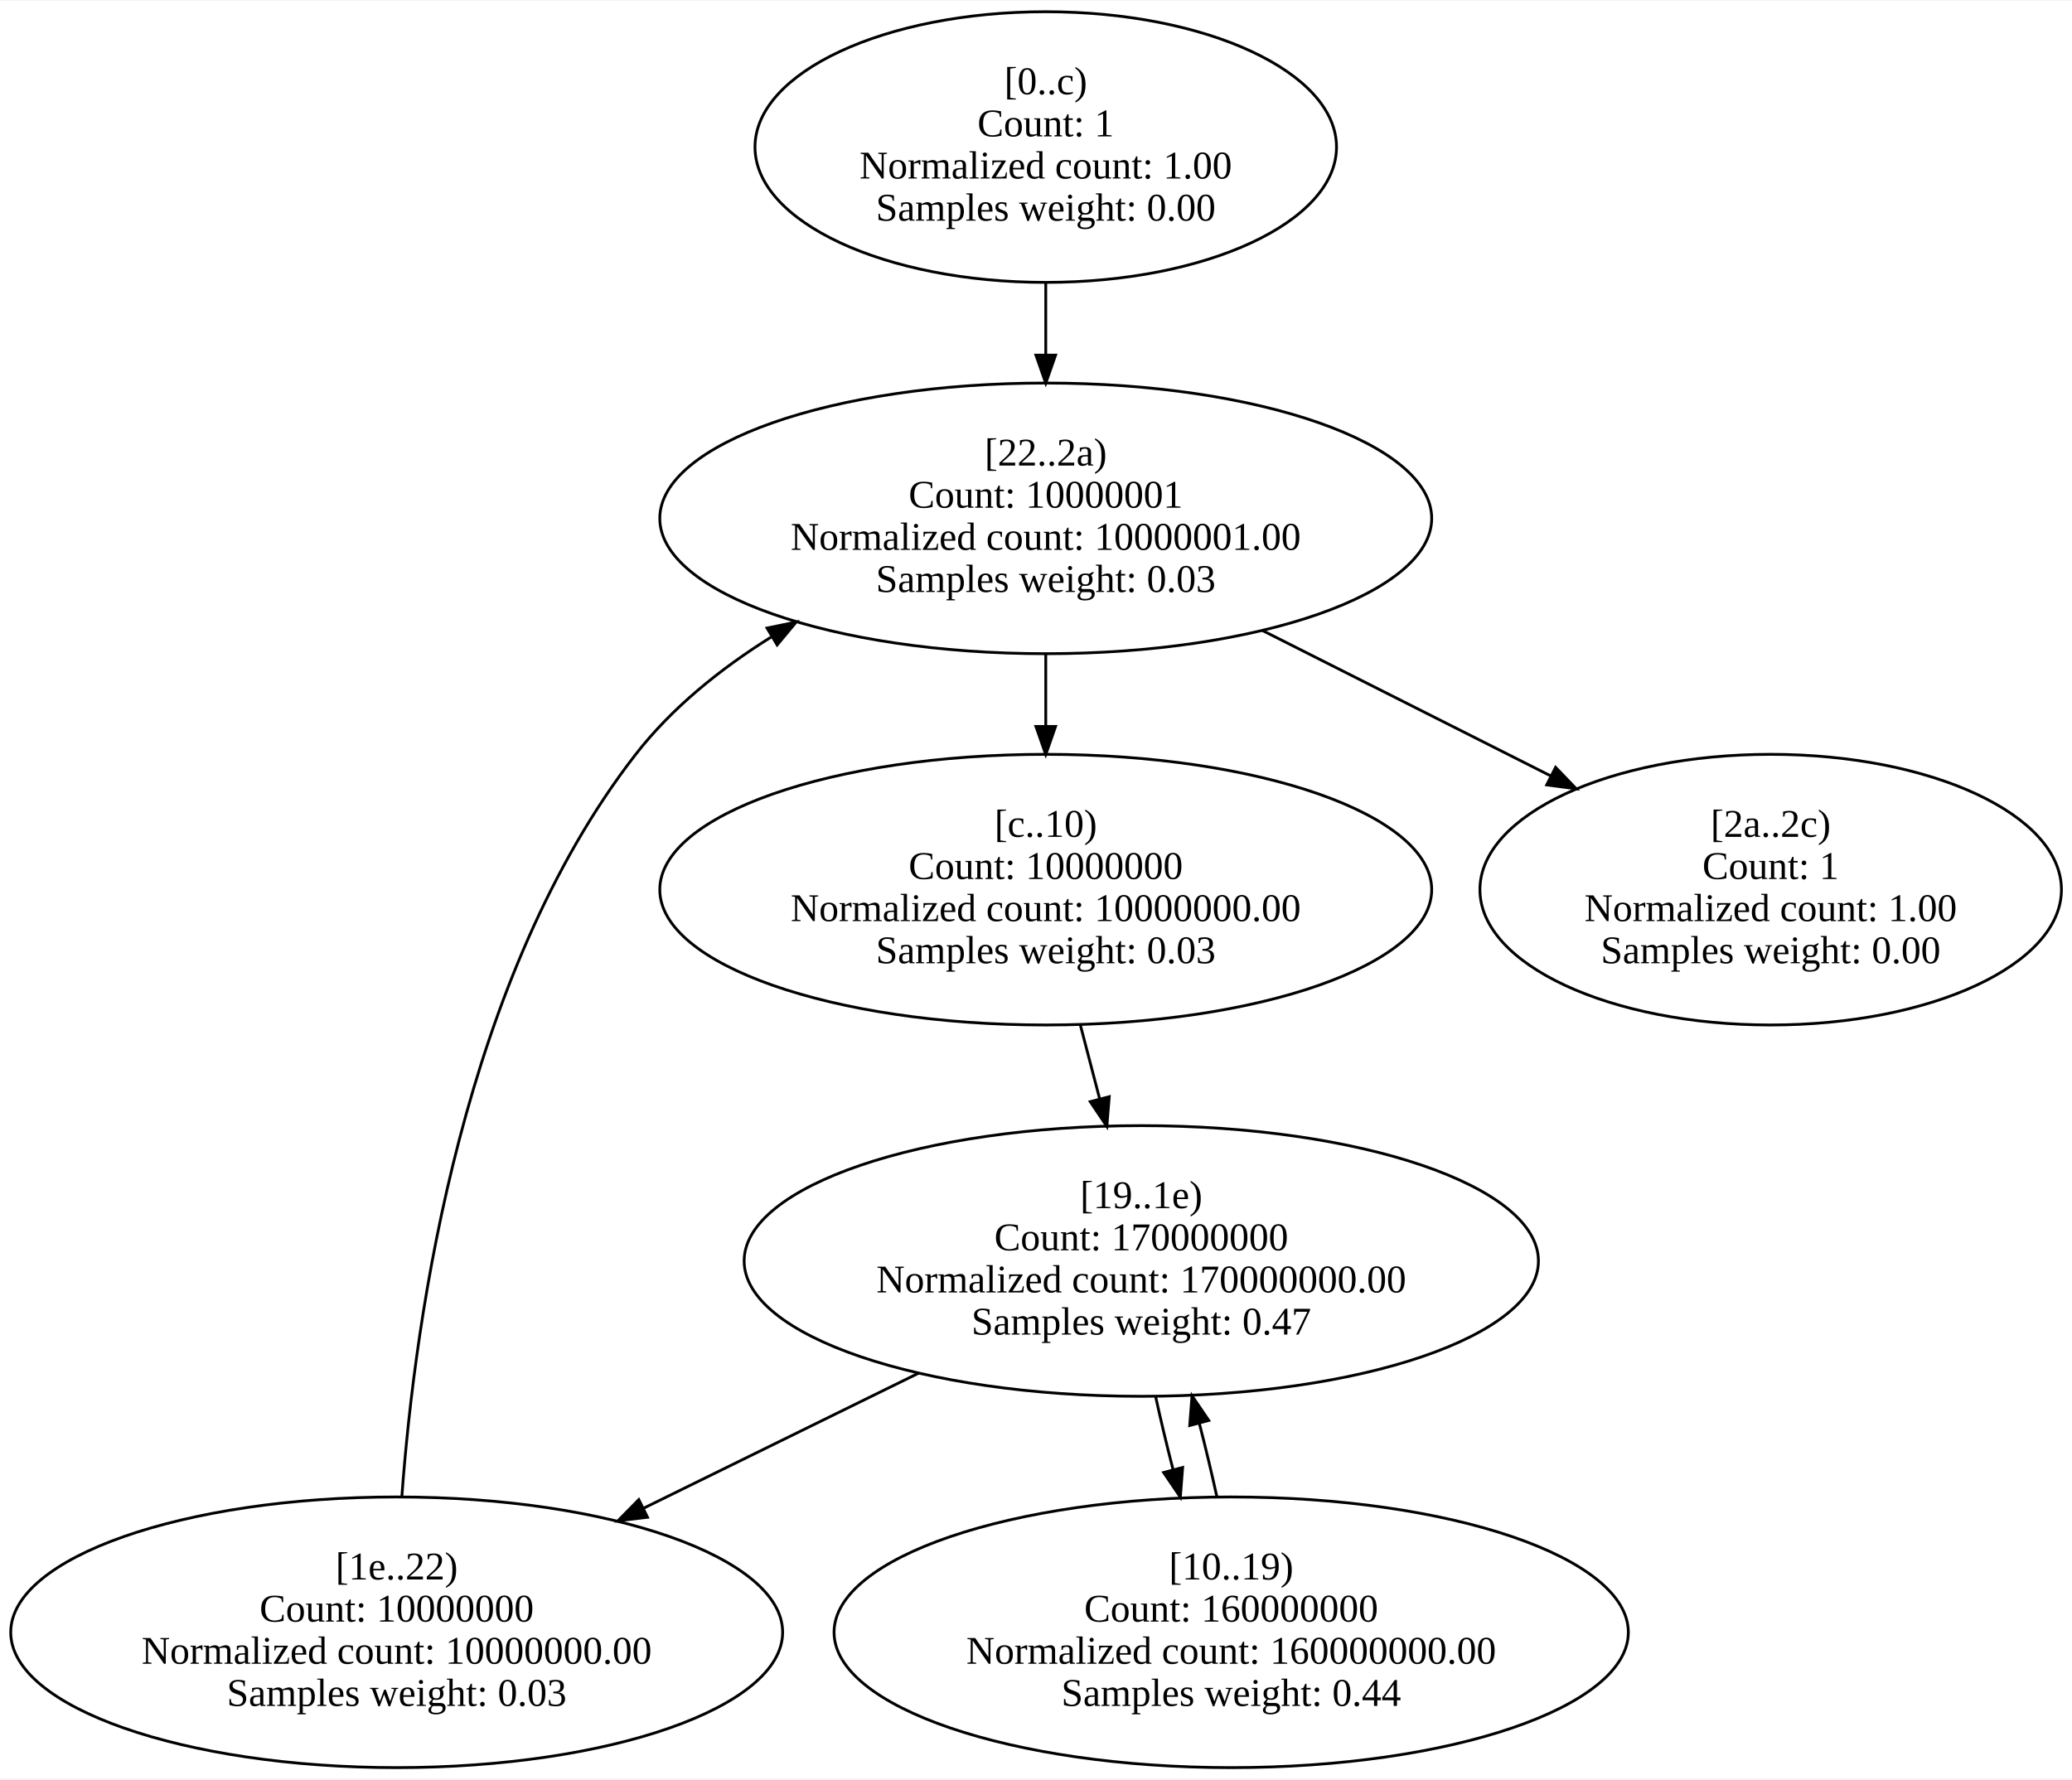
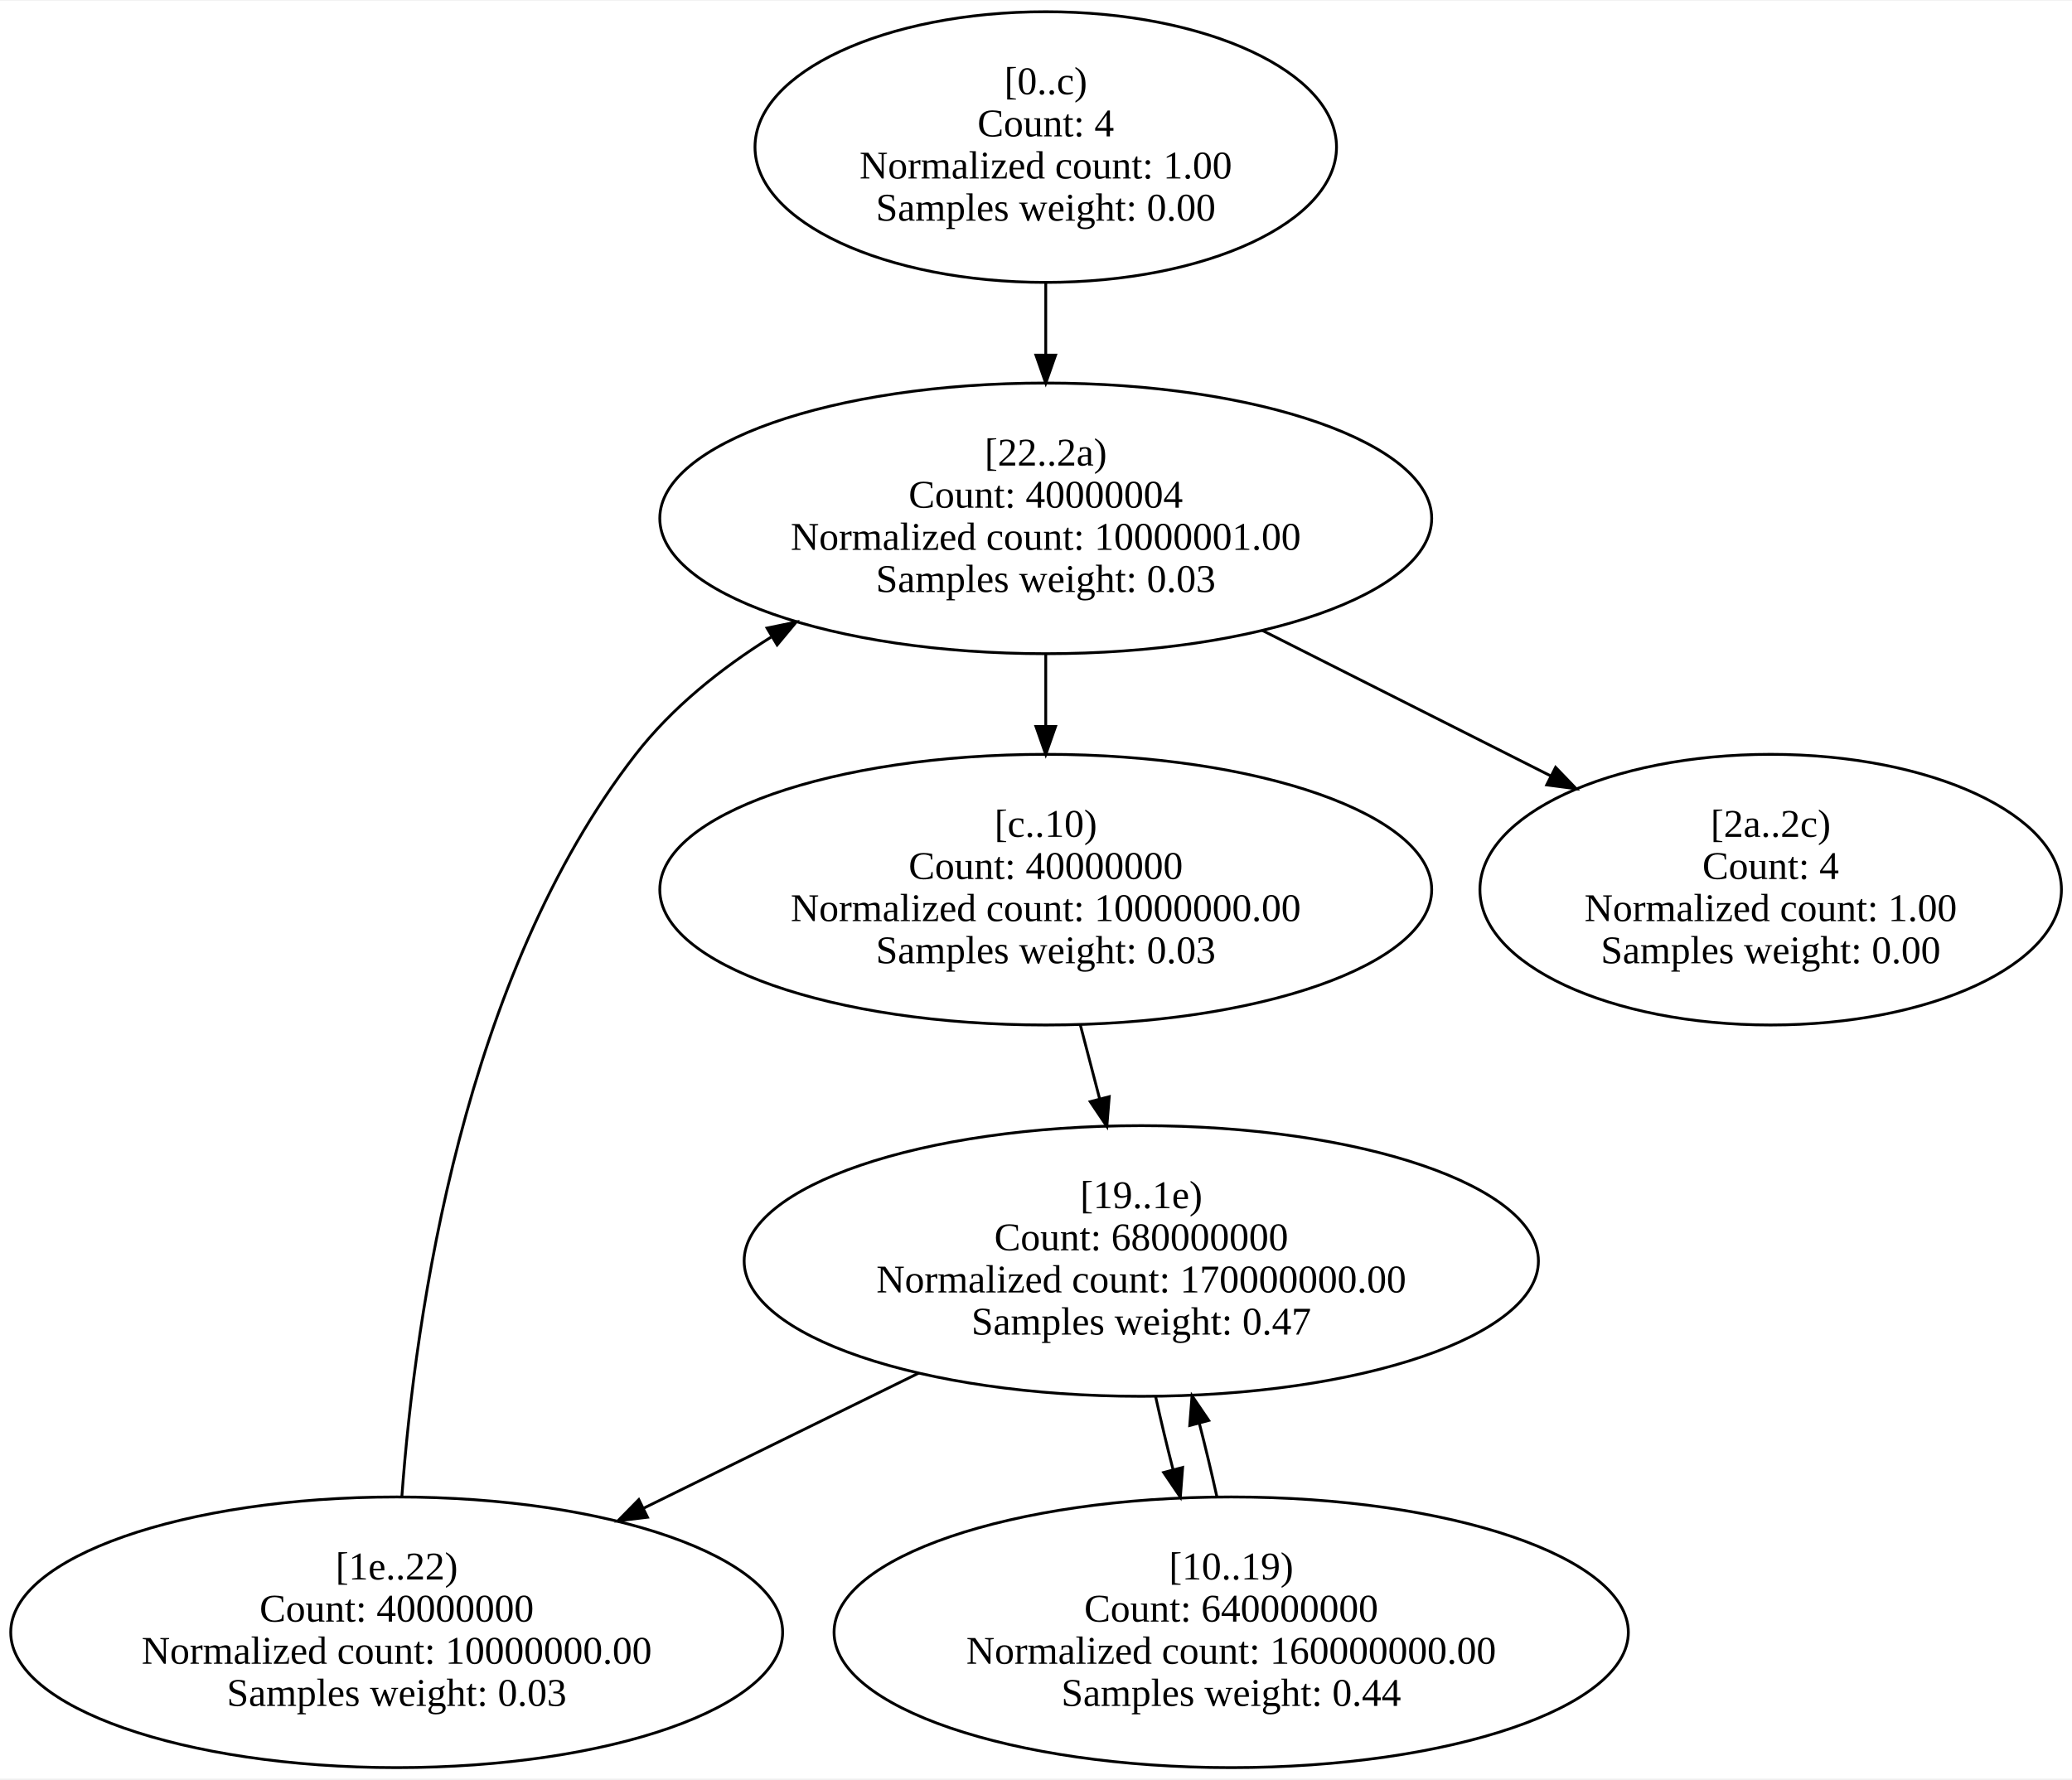
<svg xmlns="http://www.w3.org/2000/svg" width="737pt" height="633pt" viewBox="0.00 0.00 737.42 632.83">
  <g id="graph0" class="graph" transform="scale(1 1) rotate(0) translate(4 628.83)">
    <polygon fill="white" stroke="transparent" points="-4,4 -4,-628.83 733.42,-628.83 733.42,4 -4,4" />
    <g id="node1" class="node">
      <ellipse fill="none" stroke="black" cx="368.18" cy="-576.75" rx="103.48" ry="48.17" />
      <text text-anchor="middle" x="368.18" y="-595.55" font-family="Times New Roman,serif" font-size="14.00">[0..c)</text>
-       <text text-anchor="middle" x="368.18" y="-580.55" font-family="Times New Roman,serif" font-size="14.00">Count: 1</text>
+       <text text-anchor="middle" x="368.18" y="-580.55" font-family="Times New Roman,serif" font-size="14.00">Count: 4</text>
      <text text-anchor="middle" x="368.18" y="-565.55" font-family="Times New Roman,serif" font-size="14.00">Normalized count: 1.00</text>
      <text text-anchor="middle" x="368.18" y="-550.55" font-family="Times New Roman,serif" font-size="14.00">Samples weight: 0.00</text>
    </g>
    <g id="node6" class="node">
      <ellipse fill="none" stroke="black" cx="368.18" cy="-444.58" rx="137.36" ry="48.17" />
      <text text-anchor="middle" x="368.18" y="-463.38" font-family="Times New Roman,serif" font-size="14.00">[22..2a)</text>
-       <text text-anchor="middle" x="368.18" y="-448.38" font-family="Times New Roman,serif" font-size="14.00">Count: 10000001</text>
+       <text text-anchor="middle" x="368.18" y="-448.38" font-family="Times New Roman,serif" font-size="14.00">Count: 40000004</text>
      <text text-anchor="middle" x="368.18" y="-433.38" font-family="Times New Roman,serif" font-size="14.00">Normalized count: 10000001.00</text>
      <text text-anchor="middle" x="368.18" y="-418.38" font-family="Times New Roman,serif" font-size="14.00">Samples weight: 0.03</text>
    </g>
    <g id="edge1" class="edge">
      <path fill="none" stroke="black" d="M368.18,-528.39C368.18,-520.12 368.18,-511.44 368.18,-502.93" />
      <polygon fill="black" stroke="black" points="371.68,-502.69 368.18,-492.69 364.68,-502.69 371.68,-502.69" />
    </g>
    <g id="node2" class="node">
      <ellipse fill="none" stroke="black" cx="368.18" cy="-312.42" rx="137.36" ry="48.17" />
      <text text-anchor="middle" x="368.18" y="-331.22" font-family="Times New Roman,serif" font-size="14.00">[c..10)</text>
-       <text text-anchor="middle" x="368.18" y="-316.22" font-family="Times New Roman,serif" font-size="14.00">Count: 10000000</text>
+       <text text-anchor="middle" x="368.18" y="-316.22" font-family="Times New Roman,serif" font-size="14.00">Count: 40000000</text>
      <text text-anchor="middle" x="368.18" y="-301.22" font-family="Times New Roman,serif" font-size="14.00">Normalized count: 10000000.00</text>
      <text text-anchor="middle" x="368.18" y="-286.22" font-family="Times New Roman,serif" font-size="14.00">Samples weight: 0.03</text>
    </g>
    <g id="node4" class="node">
      <ellipse fill="none" stroke="black" cx="402.18" cy="-180.25" rx="141.34" ry="48.17" />
      <text text-anchor="middle" x="402.18" y="-199.05" font-family="Times New Roman,serif" font-size="14.00">[19..1e)</text>
-       <text text-anchor="middle" x="402.18" y="-184.05" font-family="Times New Roman,serif" font-size="14.00">Count: 170000000</text>
+       <text text-anchor="middle" x="402.18" y="-184.05" font-family="Times New Roman,serif" font-size="14.00">Count: 680000000</text>
      <text text-anchor="middle" x="402.18" y="-169.05" font-family="Times New Roman,serif" font-size="14.00">Normalized count: 170000000.00</text>
      <text text-anchor="middle" x="402.18" y="-154.05" font-family="Times New Roman,serif" font-size="14.00">Samples weight: 0.47</text>
    </g>
    <g id="edge2" class="edge">
      <path fill="none" stroke="black" d="M380.45,-264.42C382.69,-255.85 385.05,-246.83 387.35,-238.01" />
      <polygon fill="black" stroke="black" points="390.78,-238.73 389.92,-228.17 384.01,-236.96 390.78,-238.73" />
    </g>
    <g id="node3" class="node">
      <ellipse fill="none" stroke="black" cx="434.18" cy="-48.08" rx="141.34" ry="48.17" />
      <text text-anchor="middle" x="434.18" y="-66.88" font-family="Times New Roman,serif" font-size="14.00">[10..19)</text>
-       <text text-anchor="middle" x="434.18" y="-51.88" font-family="Times New Roman,serif" font-size="14.00">Count: 160000000</text>
+       <text text-anchor="middle" x="434.18" y="-51.88" font-family="Times New Roman,serif" font-size="14.00">Count: 640000000</text>
      <text text-anchor="middle" x="434.18" y="-36.88" font-family="Times New Roman,serif" font-size="14.00">Normalized count: 160000000.00</text>
      <text text-anchor="middle" x="434.18" y="-21.88" font-family="Times New Roman,serif" font-size="14.00">Samples weight: 0.44</text>
    </g>
    <g id="edge3" class="edge">
      <path fill="none" stroke="black" d="M429.06,-96.44C427.2,-104.92 425.06,-113.84 422.82,-122.54" />
      <polygon fill="black" stroke="black" points="419.42,-121.69 420.24,-132.26 426.19,-123.49 419.42,-121.69" />
    </g>
    <g id="edge4" class="edge">
      <path fill="none" stroke="black" d="M407.3,-131.89C409.15,-123.44 411.28,-114.56 413.52,-105.87" />
      <polygon fill="black" stroke="black" points="416.9,-106.75 416.08,-96.19 410.14,-104.96 416.9,-106.75" />
    </g>
    <g id="node5" class="node">
      <ellipse fill="none" stroke="black" cx="137.18" cy="-48.08" rx="137.36" ry="48.17" />
      <text text-anchor="middle" x="137.18" y="-66.88" font-family="Times New Roman,serif" font-size="14.00">[1e..22)</text>
-       <text text-anchor="middle" x="137.18" y="-51.88" font-family="Times New Roman,serif" font-size="14.00">Count: 10000000</text>
+       <text text-anchor="middle" x="137.18" y="-51.88" font-family="Times New Roman,serif" font-size="14.00">Count: 40000000</text>
      <text text-anchor="middle" x="137.18" y="-36.88" font-family="Times New Roman,serif" font-size="14.00">Normalized count: 10000000.00</text>
      <text text-anchor="middle" x="137.18" y="-21.88" font-family="Times New Roman,serif" font-size="14.00">Samples weight: 0.03</text>
    </g>
    <g id="edge5" class="edge">
      <path fill="none" stroke="black" d="M323.03,-140.37C292.21,-125.24 256.78,-107.83 225.16,-92.3" />
      <polygon fill="black" stroke="black" points="226.44,-89.03 215.92,-87.76 223.35,-95.31 226.44,-89.03" />
    </g>
    <g id="edge6" class="edge">
      <path fill="none" stroke="black" d="M139.01,-96.25C143.82,-161.92 161.02,-281.69 222.18,-360.5 235.09,-377.13 252.32,-390.99 270.42,-402.32" />
      <polygon fill="black" stroke="black" points="268.98,-405.54 279.36,-407.67 272.58,-399.53 268.98,-405.54" />
    </g>
    <g id="edge7" class="edge">
      <path fill="none" stroke="black" d="M368.18,-396.22C368.18,-387.95 368.18,-379.27 368.18,-370.77" />
      <polygon fill="black" stroke="black" points="371.68,-370.52 368.18,-360.52 364.68,-370.52 371.68,-370.52" />
    </g>
    <g id="node7" class="node">
      <ellipse fill="none" stroke="black" cx="626.18" cy="-312.42" rx="103.48" ry="48.17" />
      <text text-anchor="middle" x="626.18" y="-331.22" font-family="Times New Roman,serif" font-size="14.00">[2a..2c)</text>
-       <text text-anchor="middle" x="626.18" y="-316.22" font-family="Times New Roman,serif" font-size="14.00">Count: 1</text>
+       <text text-anchor="middle" x="626.18" y="-316.22" font-family="Times New Roman,serif" font-size="14.00">Count: 4</text>
      <text text-anchor="middle" x="626.18" y="-301.22" font-family="Times New Roman,serif" font-size="14.00">Normalized count: 1.00</text>
      <text text-anchor="middle" x="626.18" y="-286.22" font-family="Times New Roman,serif" font-size="14.00">Samples weight: 0.00</text>
    </g>
    <g id="edge8" class="edge">
      <path fill="none" stroke="black" d="M445.24,-404.7C477.68,-388.34 515.37,-369.32 547.94,-352.89" />
      <polygon fill="black" stroke="black" points="549.63,-355.96 556.98,-348.33 546.47,-349.71 549.63,-355.96" />
    </g>
  </g>
</svg>
